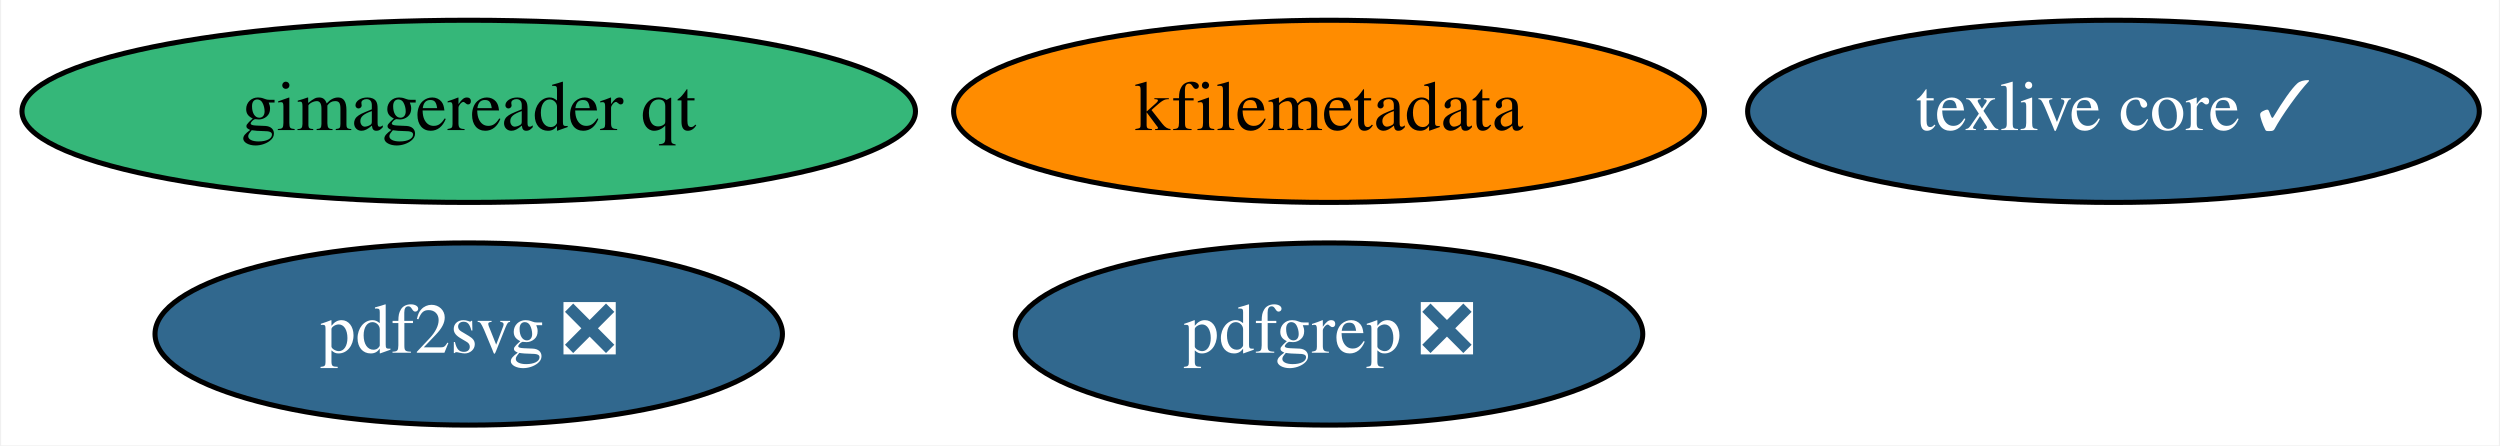
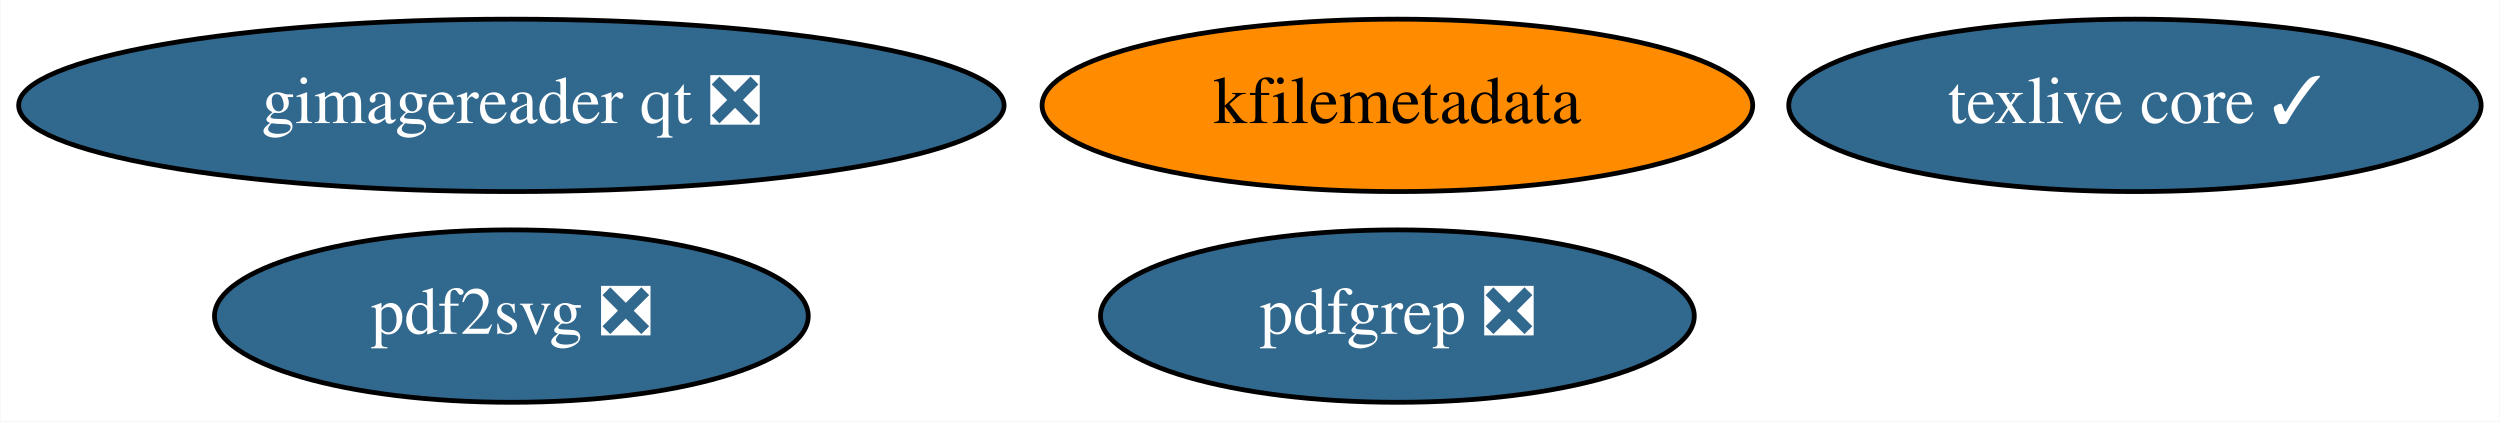
- <svg xmlns="http://www.w3.org/2000/svg" xmlns:xlink="http://www.w3.org/1999/xlink" width="494pt" height="88pt" viewBox="0.00 0.00 493.54 88.00">
+ <svg xmlns="http://www.w3.org/2000/svg" xmlns:xlink="http://www.w3.org/1999/xlink" width="522pt" height="88pt" viewBox="0.00 0.00 521.83 88.00">
  <g id="graph0" class="graph" transform="scale(1 1) rotate(0) translate(4 84)">
-     <polygon fill="white" stroke="none" points="-4,4 -4,-84 489.54,-84 489.54,4 -4,4" />
+     <polygon fill="white" stroke="none" points="-4,4 -4,-84 517.83,-84 517.83,4 -4,4" />
    <g id="node1" class="node">
      <g id="a_node1">
        <a xlink:href="https://github.com/conda-forge/texlive-core-feedstock/pull/72" xlink:title="texlive core ✓">
-           <ellipse fill="#31688e" stroke="black" cx="413.39" cy="-62" rx="72.29" ry="18" />
-           <text text-anchor="middle" x="413.39" y="-58.3" font-family="Times,serif" font-size="14.00" fill="white">texlive core ✓</text>
+           <ellipse fill="#31688e" stroke="black" cx="441.69" cy="-62" rx="72.29" ry="18" />
+           <text text-anchor="middle" x="441.69" y="-58.3" font-family="Times,serif" font-size="14.00" fill="white">texlive core ✓</text>
        </a>
      </g>
    </g>
    <g id="node2" class="node">
      <g id="a_node2">
        <a xlink:href="https://github.com/conda-forge/kfilemetadata-feedstock" xlink:title="kfilemetadata">
-           <ellipse fill="#ff8c00" stroke="black" cx="258.39" cy="-62" rx="74.19" ry="18" />
-           <text text-anchor="middle" x="258.39" y="-58.3" font-family="Times,serif" font-size="14.00">kfilemetadata</text>
+           <ellipse fill="#ff8c00" stroke="black" cx="287.69" cy="-62" rx="74.19" ry="18" />
+           <text text-anchor="middle" x="287.69" y="-58.3" font-family="Times,serif" font-size="14.00">kfilemetadata</text>
        </a>
      </g>
    </g>
    <g id="node3" class="node">
      <g id="a_node3">
        <a xlink:href="https://github.com/conda-forge/pdf2svg-feedstock/pull/12" xlink:title="pdf2svg ❎">
-           <ellipse fill="#31688e" stroke="black" cx="88.39" cy="-18" rx="61.99" ry="18" />
-           <text text-anchor="middle" x="88.39" y="-14.3" font-family="Times,serif" font-size="14.00" fill="white">pdf2svg ❎</text>
+           <ellipse fill="#31688e" stroke="black" cx="102.69" cy="-18" rx="61.99" ry="18" />
+           <text text-anchor="middle" x="102.69" y="-14.3" font-family="Times,serif" font-size="14.00" fill="white">pdf2svg ❎</text>
        </a>
      </g>
    </g>
    <g id="node4" class="node">
      <g id="a_node4">
        <a xlink:href="https://github.com/conda-forge/pdfgrep-feedstock/pull/12" xlink:title="pdfgrep ❎">
-           <ellipse fill="#31688e" stroke="black" cx="258.39" cy="-18" rx="61.99" ry="18" />
-           <text text-anchor="middle" x="258.39" y="-14.3" font-family="Times,serif" font-size="14.00" fill="white">pdfgrep ❎</text>
+           <ellipse fill="#31688e" stroke="black" cx="287.69" cy="-18" rx="61.99" ry="18" />
+           <text text-anchor="middle" x="287.69" y="-14.3" font-family="Times,serif" font-size="14.00" fill="white">pdfgrep ❎</text>
        </a>
      </g>
    </g>
    <g id="node5" class="node">
      <g id="a_node5">
-         <a xlink:href="https://github.com/conda-forge/gimagereader-qt-feedstock" xlink:title="gimagereader qt">
-           <ellipse fill="#35b779" stroke="black" cx="88.39" cy="-62" rx="88.28" ry="18" />
-           <text text-anchor="middle" x="88.39" y="-58.3" font-family="Times,serif" font-size="14.00">gimagereader qt</text>
+         <a xlink:href="https://github.com/conda-forge/gimagereader-qt-feedstock/pull/7" xlink:title="gimagereader qt ❎">
+           <ellipse fill="#31688e" stroke="black" cx="102.69" cy="-62" rx="102.88" ry="18" />
+           <text text-anchor="middle" x="102.69" y="-58.3" font-family="Times,serif" font-size="14.00" fill="white">gimagereader qt ❎</text>
        </a>
      </g>
    </g>
  </g>
</svg>
